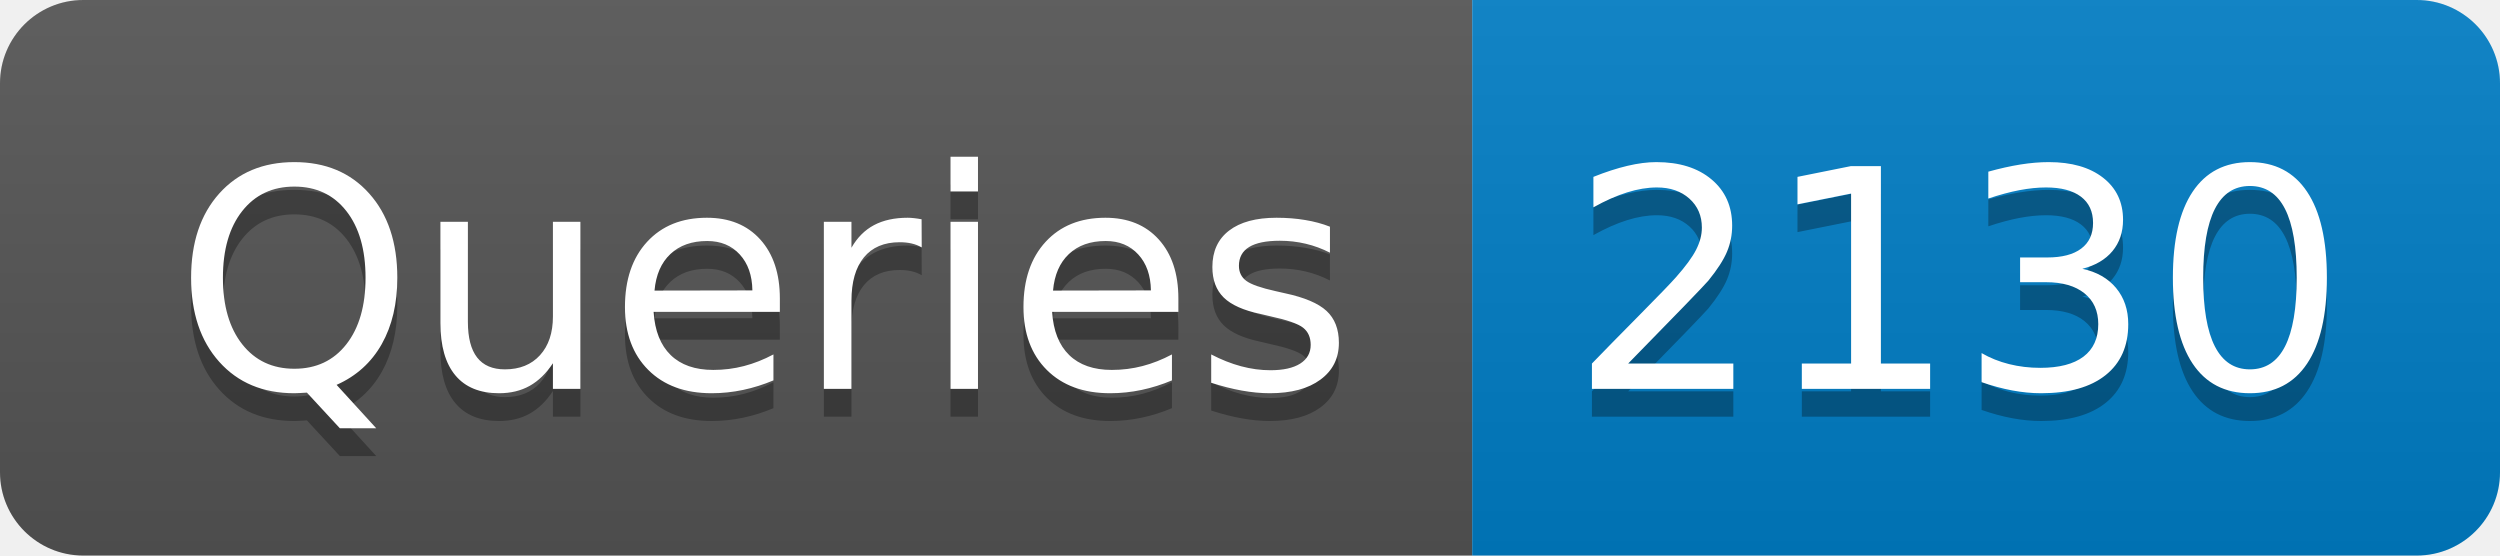
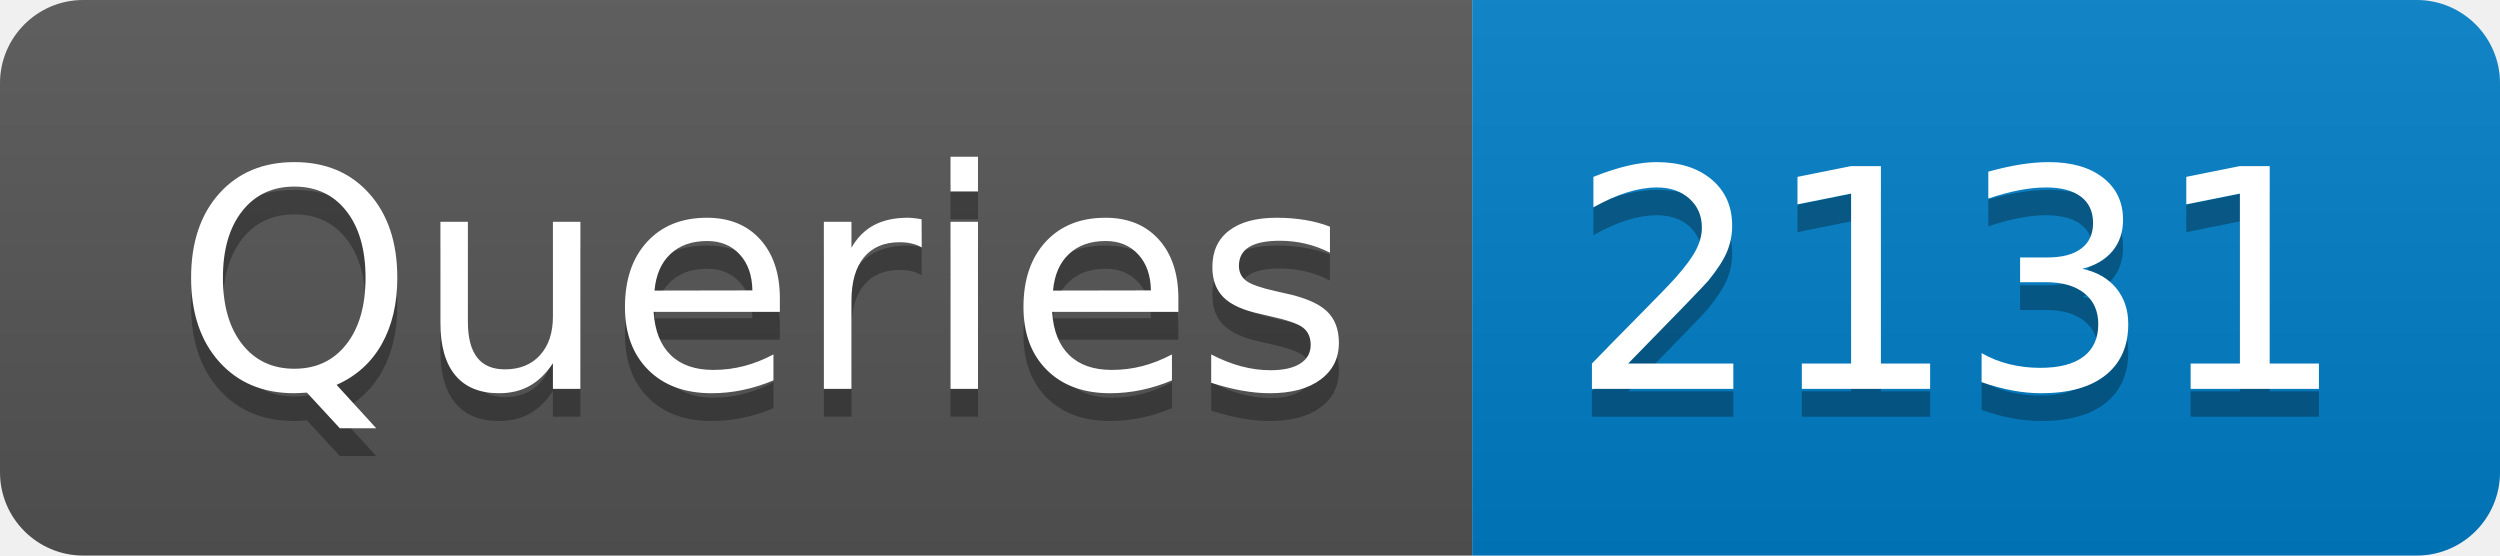
- <svg xmlns="http://www.w3.org/2000/svg" width="90" height="20" role="img" aria-label="Queries: 2130">
+ <svg xmlns="http://www.w3.org/2000/svg" width="90" height="20" role="img" aria-label="Queries: 2131">
  <linearGradient id="s" x2="0" y2="100%">
    <stop offset="0" stop-color="#bbb" stop-opacity=".1" />
    <stop offset="1" stop-opacity=".1" />
  </linearGradient>
  <clipPath id="r">
    <rect width="90" height="20" rx="3" fill="#fff" />
  </clipPath>
  <g clip-path="url(#r)">
    <rect width="53" height="20" fill="#555" />
    <rect x="53" width="37" height="20" fill="#007ec6" />
    <rect width="90" height="20" fill="url(#s)" />
  </g>
  <g fill="#fff" text-anchor="middle" font-family="Verdana,Geneva,DejaVu Sans,sans-serif" text-rendering="geometricPrecision" font-size="110">
    <text aria-hidden="true" x="275" y="150" fill="#010101" fill-opacity=".3" transform="scale(.1)" textLength="430">Queries</text>
    <text x="275" y="140" transform="scale(.1)" fill="#fff" textLength="430">Queries</text>
-     <text aria-hidden="true" x="705" y="150" fill="#010101" fill-opacity=".3" transform="scale(.1)" textLength="270">2130</text>
-     <text x="705" y="140" transform="scale(.1)" fill="#fff" textLength="270">2130</text>
+     <text aria-hidden="true" x="705" y="150" fill="#010101" fill-opacity=".3" transform="scale(.1)" textLength="270">2131</text>
+     <text x="705" y="140" transform="scale(.1)" fill="#fff" textLength="270">2131</text>
  </g>
</svg>
